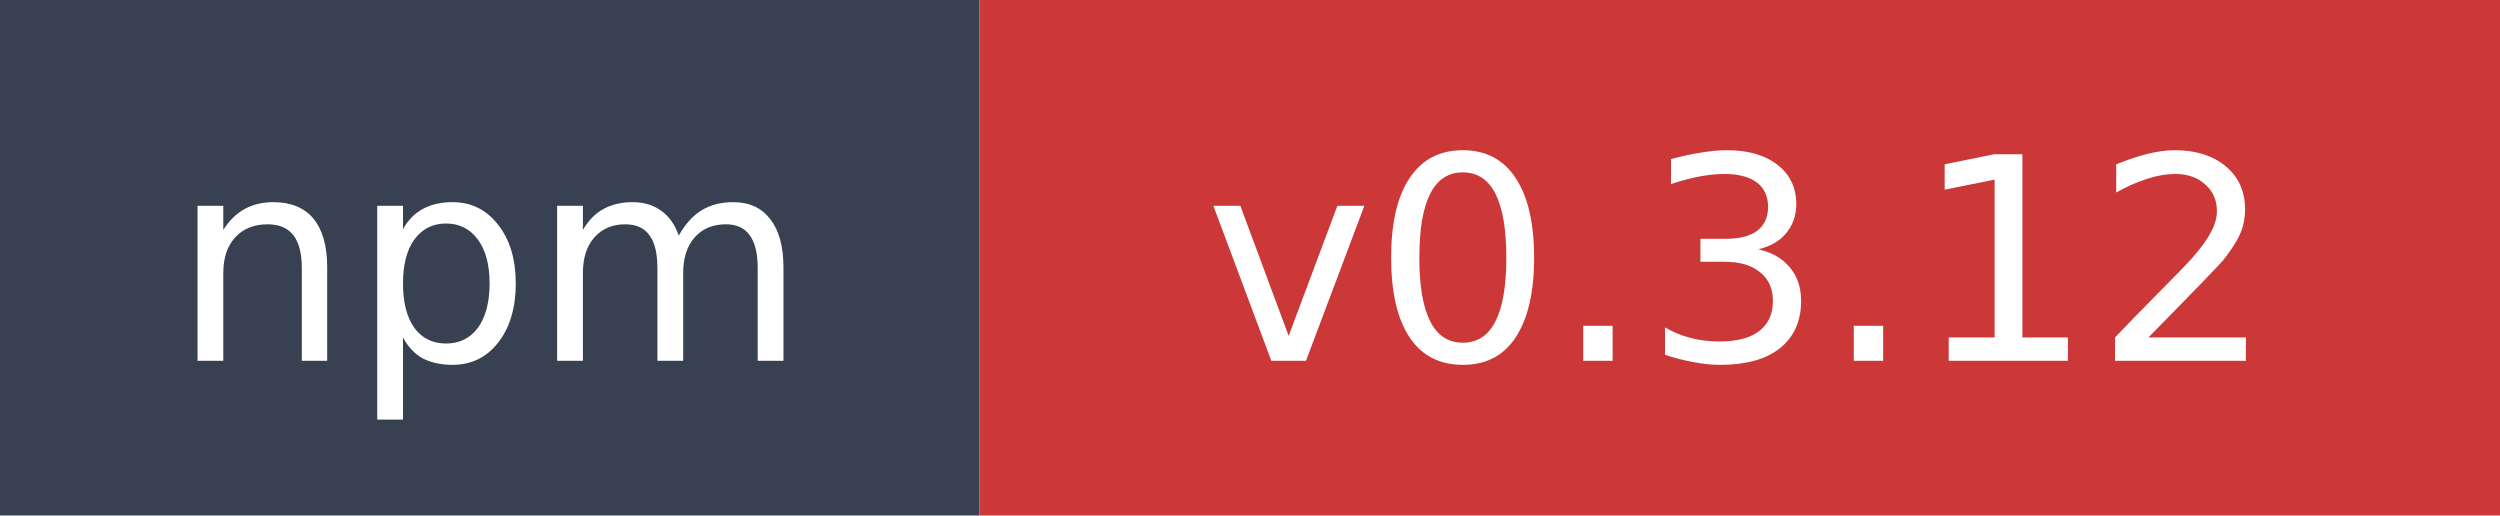
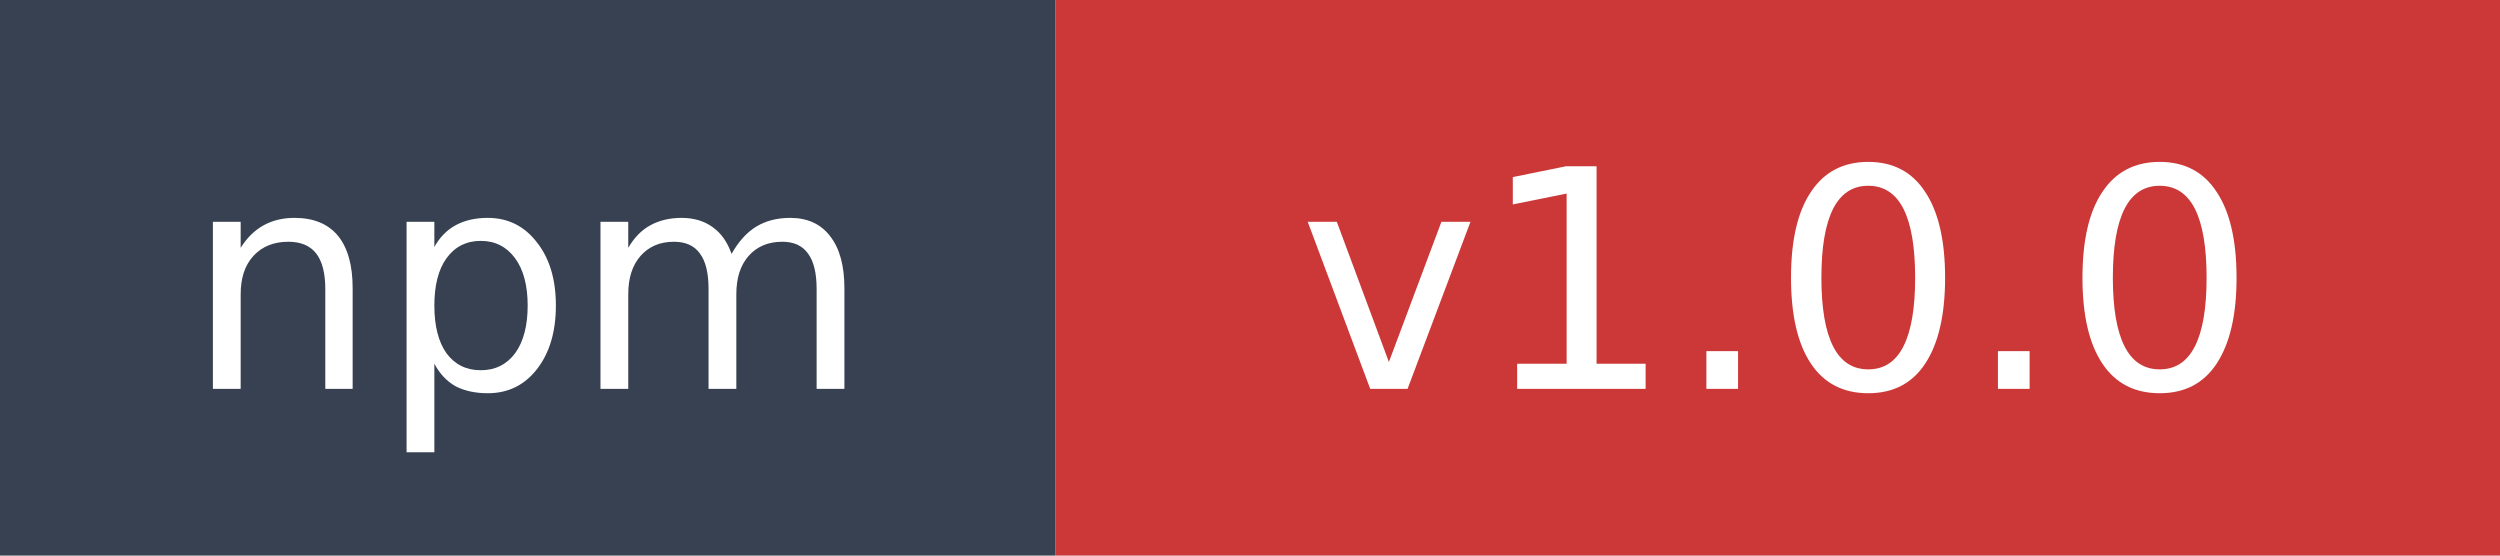
- <svg xmlns="http://www.w3.org/2000/svg" width="97" height="20" role="img" aria-label="npm: v0.3.12">
+ <svg xmlns="http://www.w3.org/2000/svg" width="90" height="20" role="img" aria-label="npm: v1.0.0">
  <rect width="38" height="20" fill="#374151" />
-   <rect x="38" width="59" height="20" fill="#cb3837" />
+   <rect x="38" width="52" height="20" fill="#cb3837" />
  <text x="19" y="14" fill="#ffffff" font-family="Verdana,Geneva,DejaVu Sans,sans-serif" font-size="11" text-anchor="middle">npm</text>
-   <text x="67.5" y="14" fill="#ffffff" font-family="Verdana,Geneva,DejaVu Sans,sans-serif" font-size="11" text-anchor="middle">v0.3.12</text>
+   <text x="64" y="14" fill="#ffffff" font-family="Verdana,Geneva,DejaVu Sans,sans-serif" font-size="11" text-anchor="middle">v1.0.0</text>
</svg>
